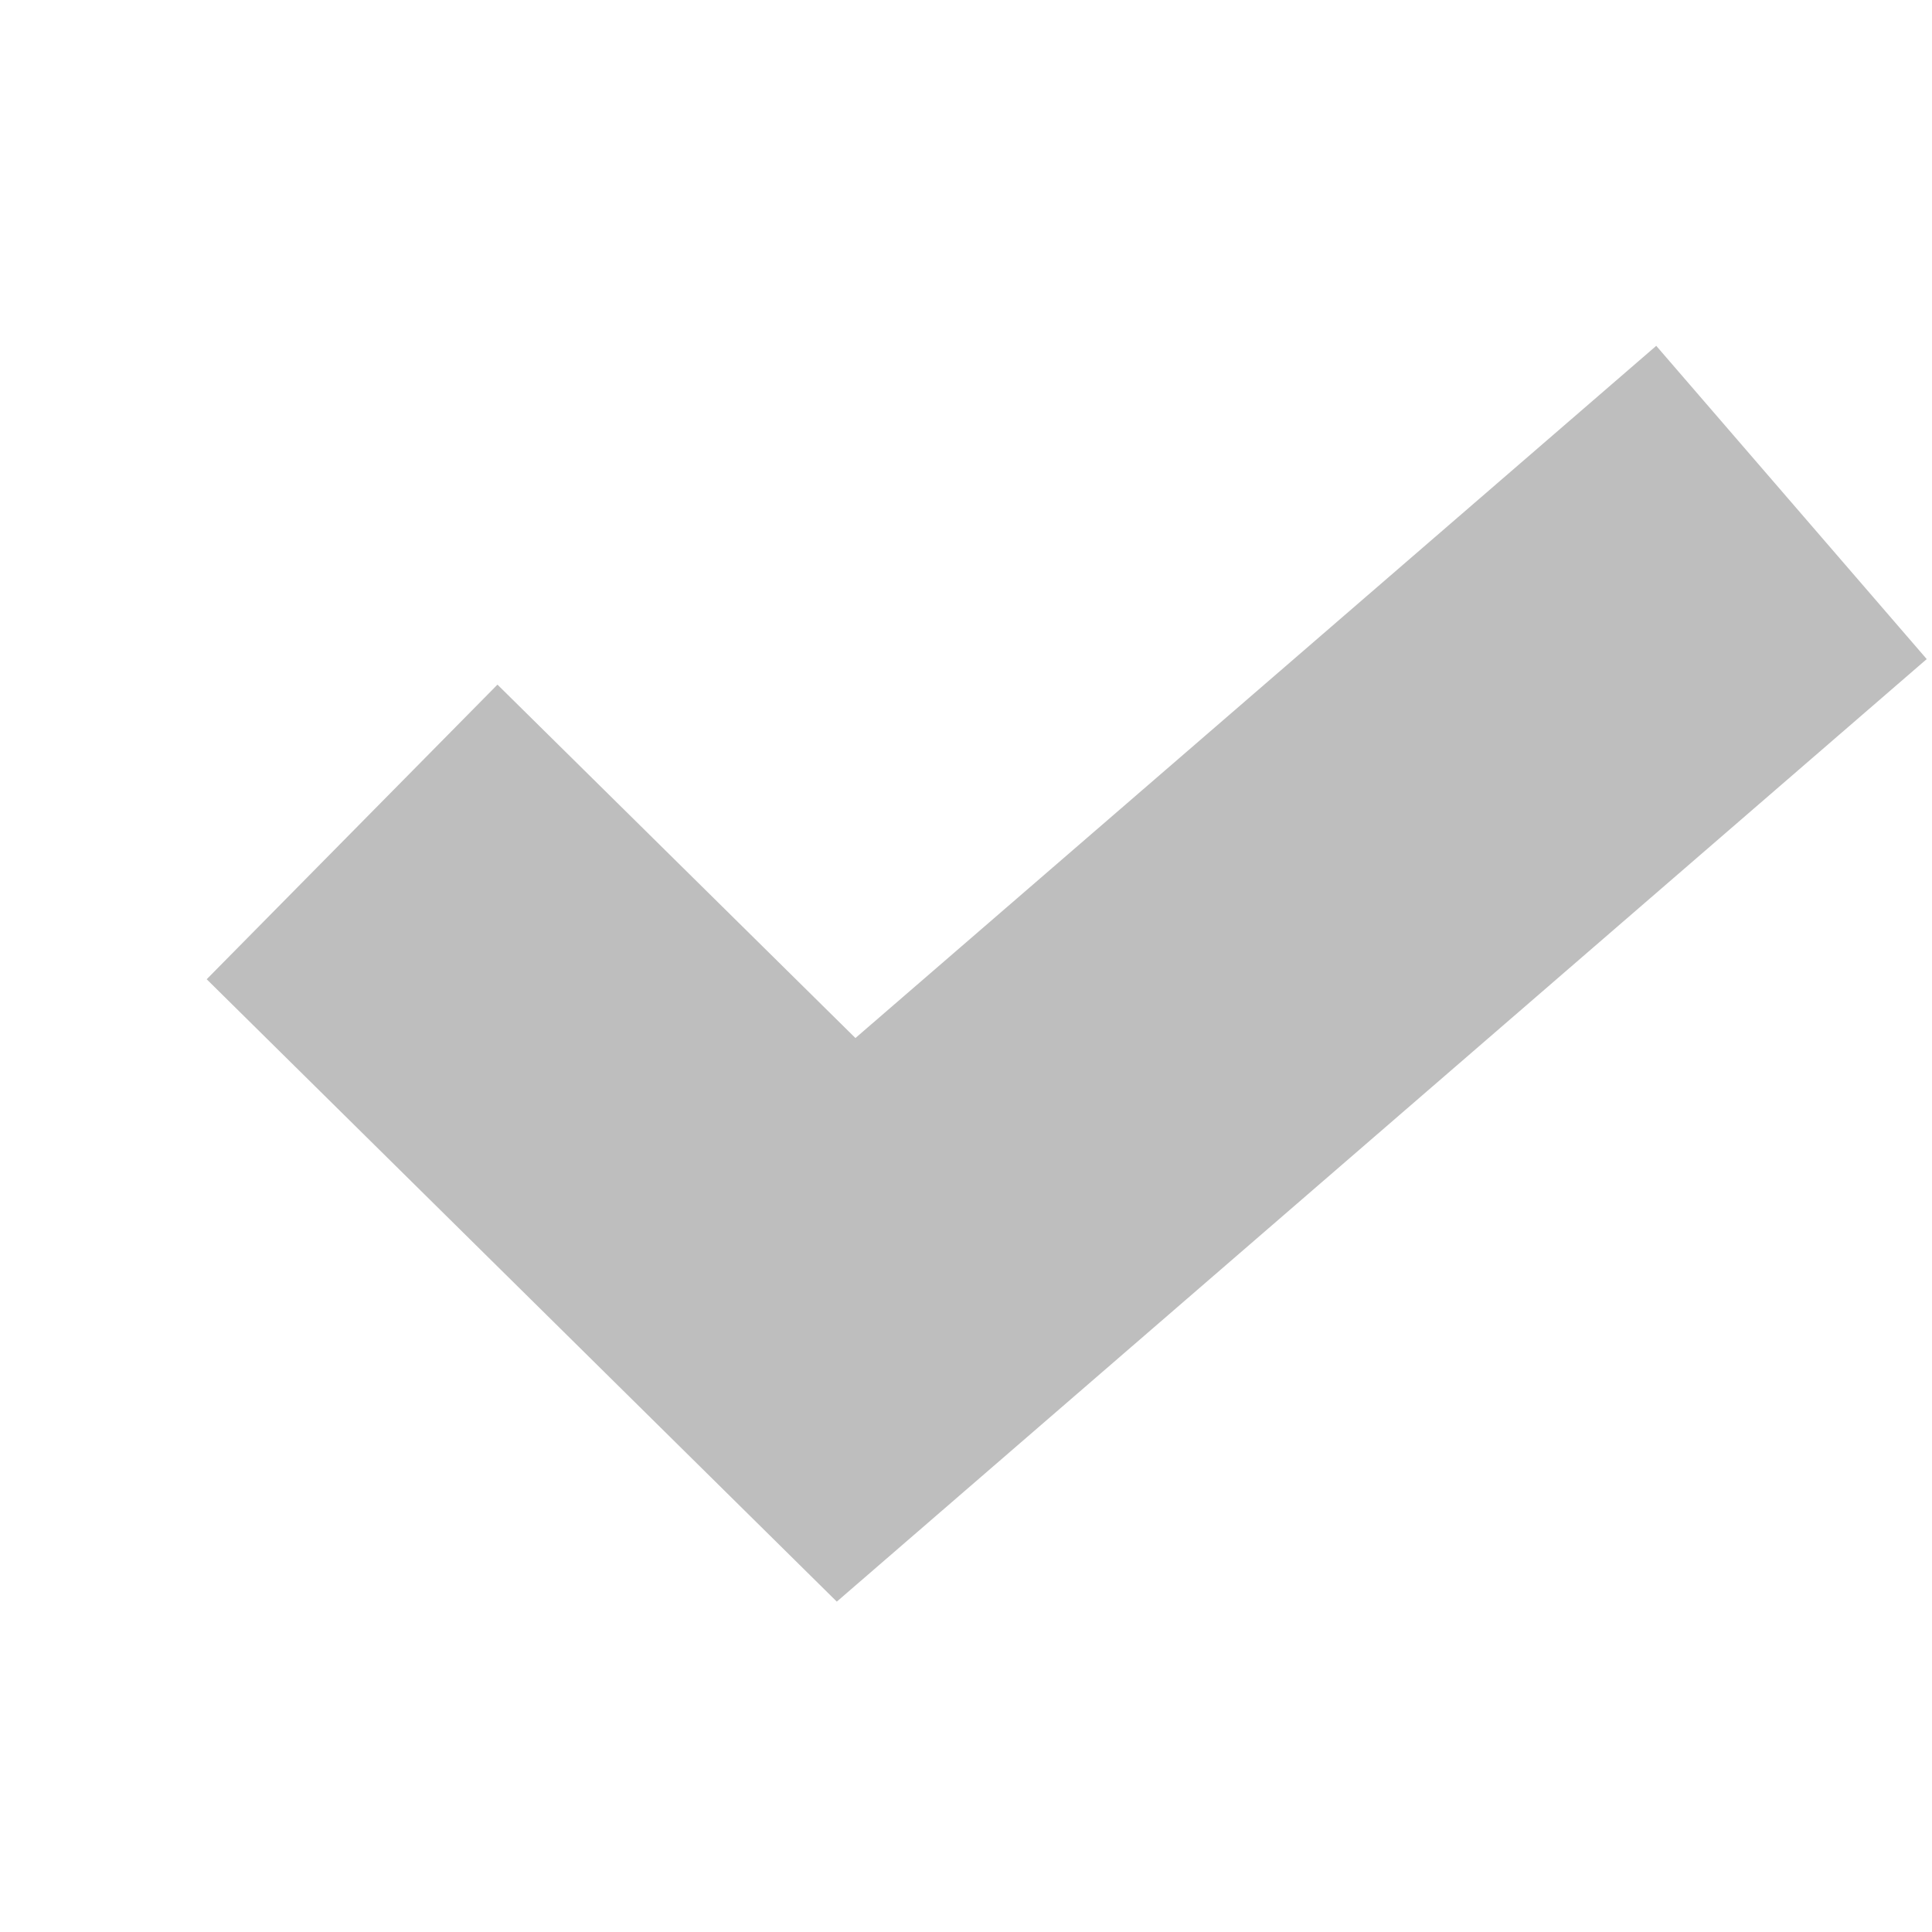
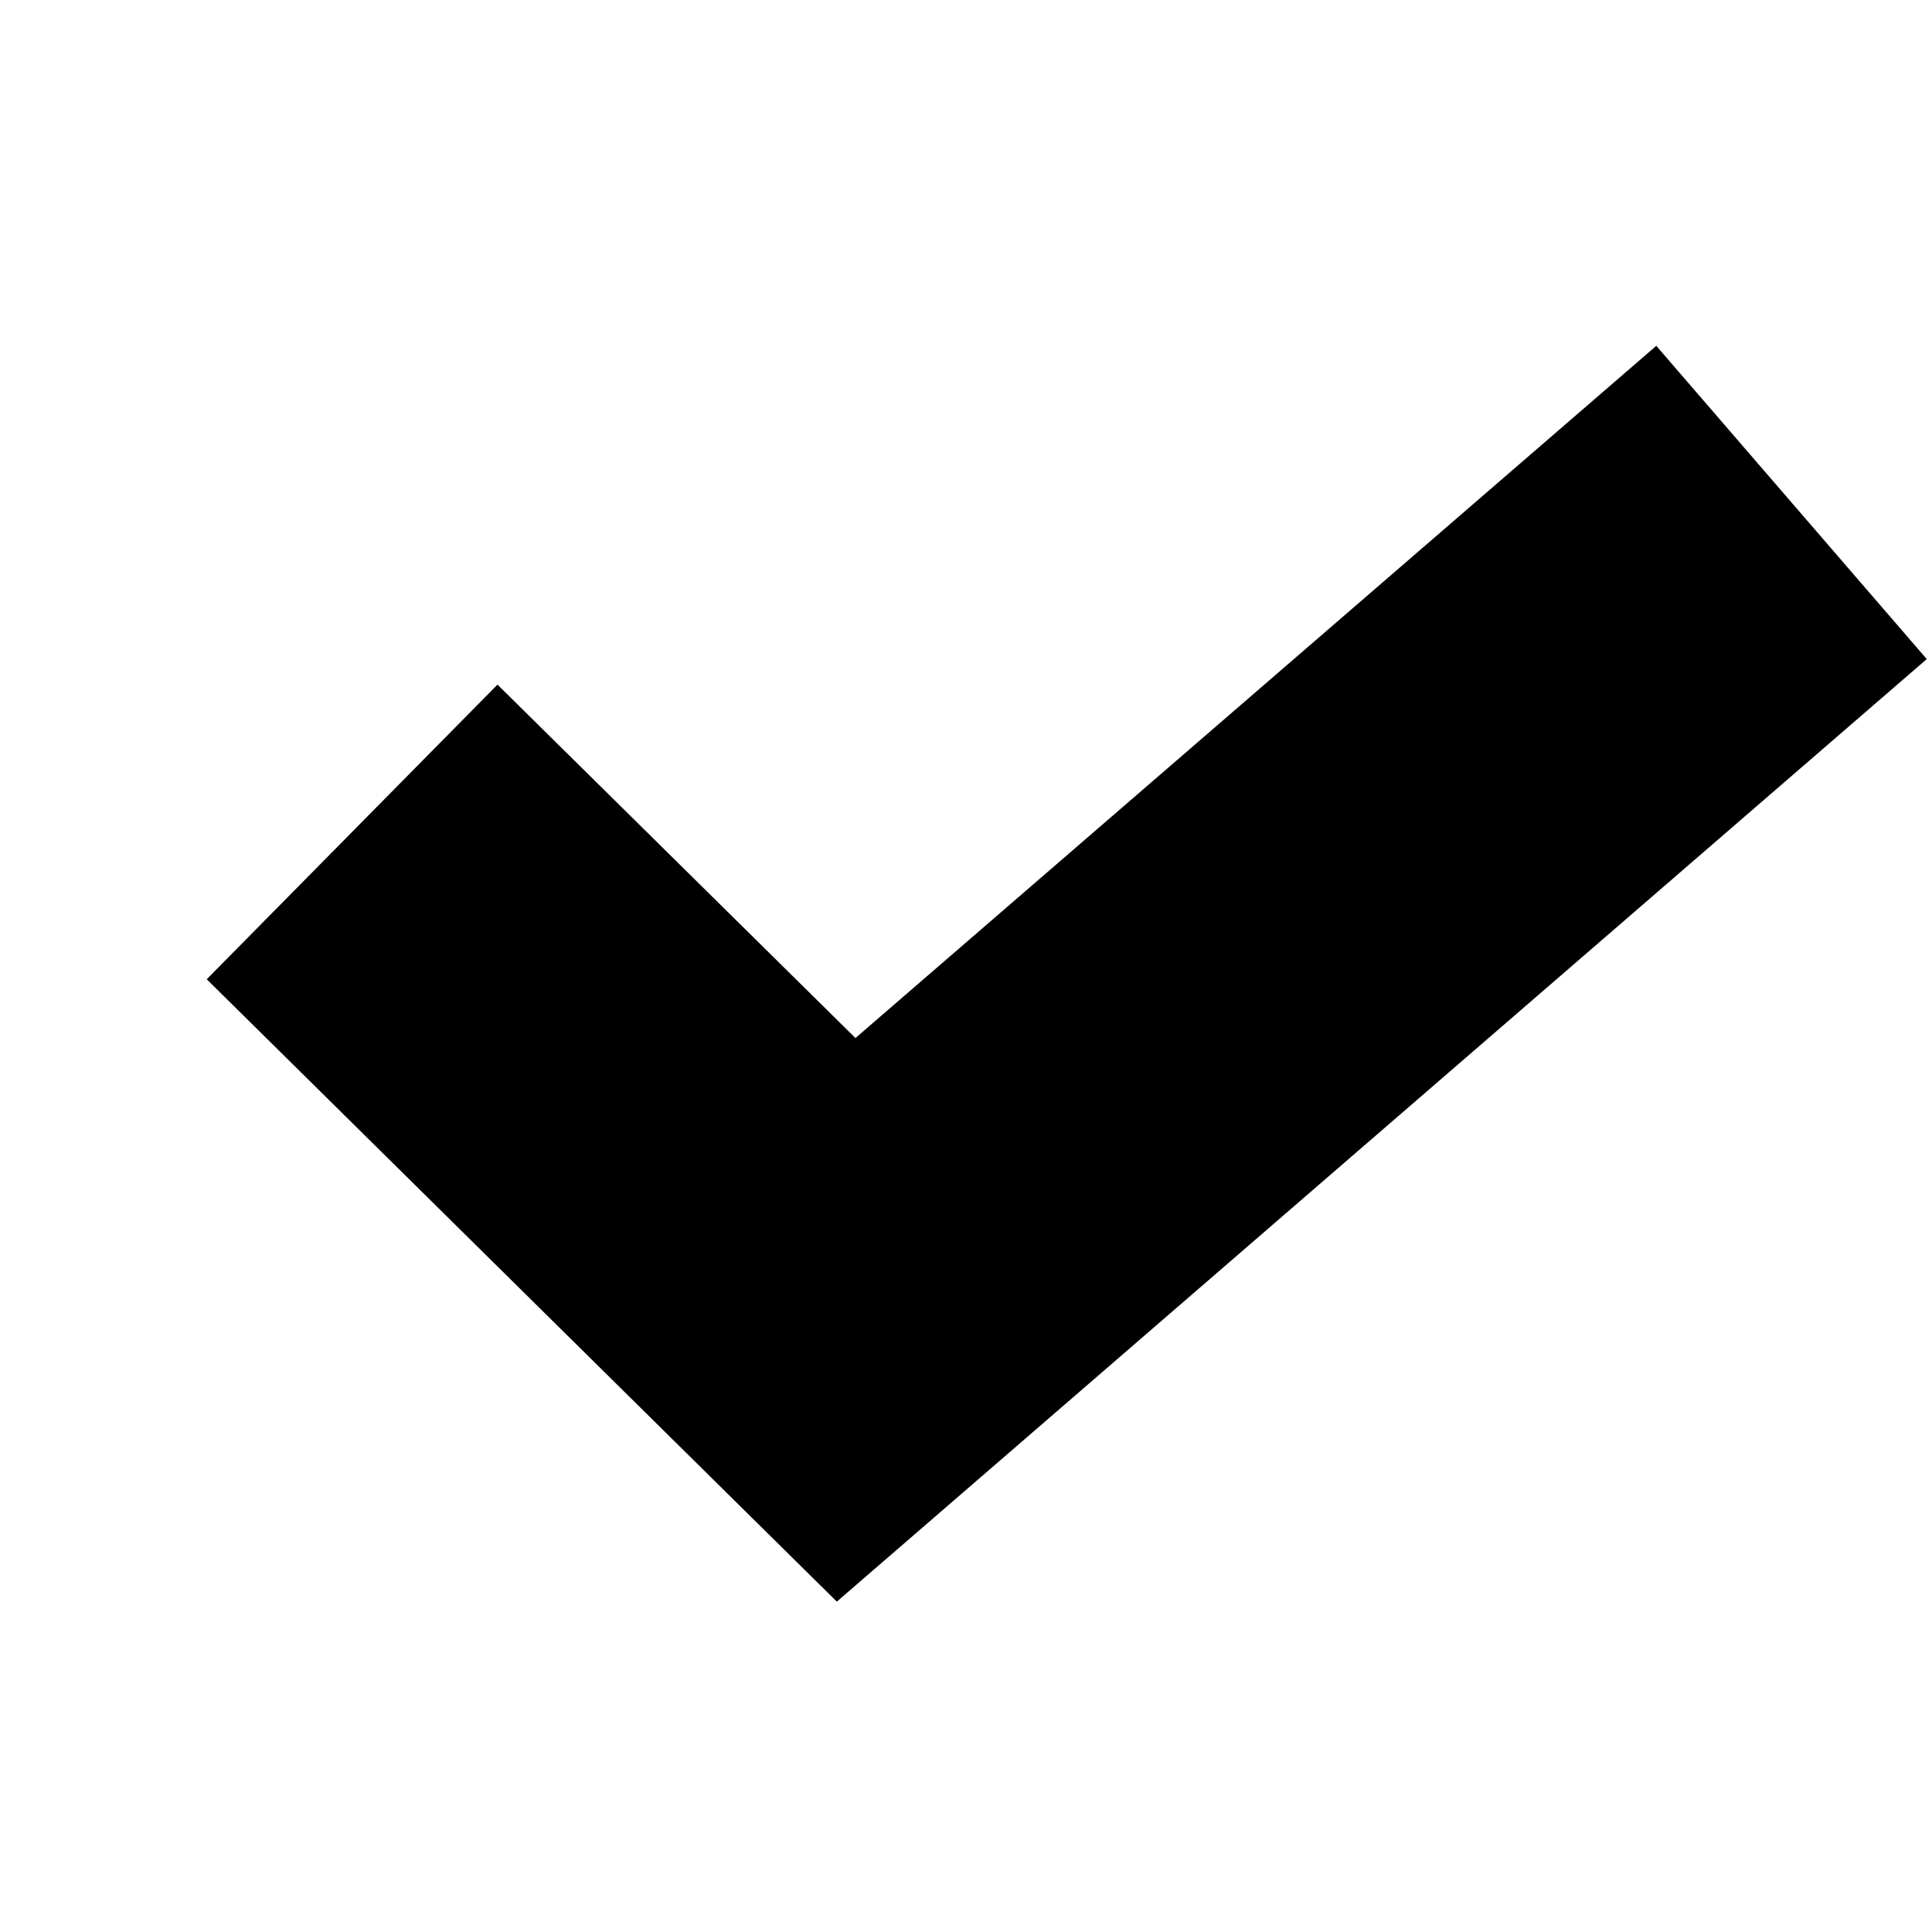
- <svg xmlns="http://www.w3.org/2000/svg" xmlns:ns1="http://www.openswatchbook.org/uri/2009/osb" height="14" id="svg7384" version="1.1" width="14">
-   <defs id="defs7386">
-     <linearGradient gradientTransform="matrix(-2.736579,0.2820293,-0.1890831,-0.9998832,239.5401,-879.4556)" id="linearGradient19282" ns1:paint="solid">
-       <stop id="stop19284" offset="0" style="stop-color:#666666;stop-opacity:1;" />
-     </linearGradient>
-   </defs>
-   <g id="layer9" style="display:inline;opacity:1" transform="translate(-401.0002,-339)">
-     <path style="color:#000000;font-style:normal;font-variant:normal;font-weight:normal;font-stretch:normal;font-size:medium;line-height:normal;font-family:sans-serif;font-variant-ligatures:normal;font-variant-position:normal;font-variant-caps:normal;font-variant-numeric:normal;font-variant-alternates:normal;font-feature-settings:normal;text-indent:0;text-align:start;text-decoration:none;text-decoration-line:none;text-decoration-style:solid;text-decoration-color:#000000;letter-spacing:normal;word-spacing:normal;text-transform:none;writing-mode:lr-tb;direction:ltr;text-orientation:mixed;dominant-baseline:auto;baseline-shift:baseline;text-anchor:start;white-space:normal;shape-padding:0;clip-rule:nonzero;display:inline;overflow:visible;visibility:visible;opacity:1;isolation:auto;mix-blend-mode:normal;color-interpolation:sRGB;color-interpolation-filters:linearRGB;solid-color:#000000;solid-opacity:1;vector-effect:none;fill:#bebebe;fill-opacity:1;fill-rule:nonzero;stroke:none;stroke-width:3;stroke-linecap:butt;stroke-linejoin:miter;stroke-miterlimit:4;stroke-dasharray:none;stroke-dashoffset:0;stroke-opacity:1;marker:none;color-rendering:auto;image-rendering:auto;shape-rendering:auto;text-rendering:auto;enable-background:accumulate" d="m 413.002,341.506 -5.803,5.016 -2.594,-2.561 -2.107,2.135 4.566,4.51 7.898,-6.83 z" id="path3304" />
-   </g>
-   <g id="layer10" style="display:inline" transform="translate(-401.0002,-339)" />
-   <g id="layer11" transform="translate(-401.0002,-339)" />
-   <g id="layer13" style="display:inline" transform="translate(-401.0002,-339)" />
-   <g id="layer14" transform="translate(-401.0002,-339)" />
-   <g id="layer15" style="display:inline" transform="translate(-401.0002,-339)" />
-   <g id="g71291" style="display:inline" transform="translate(-401.0002,-339)" />
-   <g id="g4953" style="display:inline" transform="translate(-401.0002,-339)" />
-   <g id="layer12" style="display:inline" transform="translate(-401.0002,-339)" />
+ <svg height="14" width="14">
+   <path d="M-401, -339 m 413.002,341.506 -5.803,5.016 -2.594,-2.561 -2.107,2.135 4.566,4.51 7.898,-6.83 z" />
</svg>
